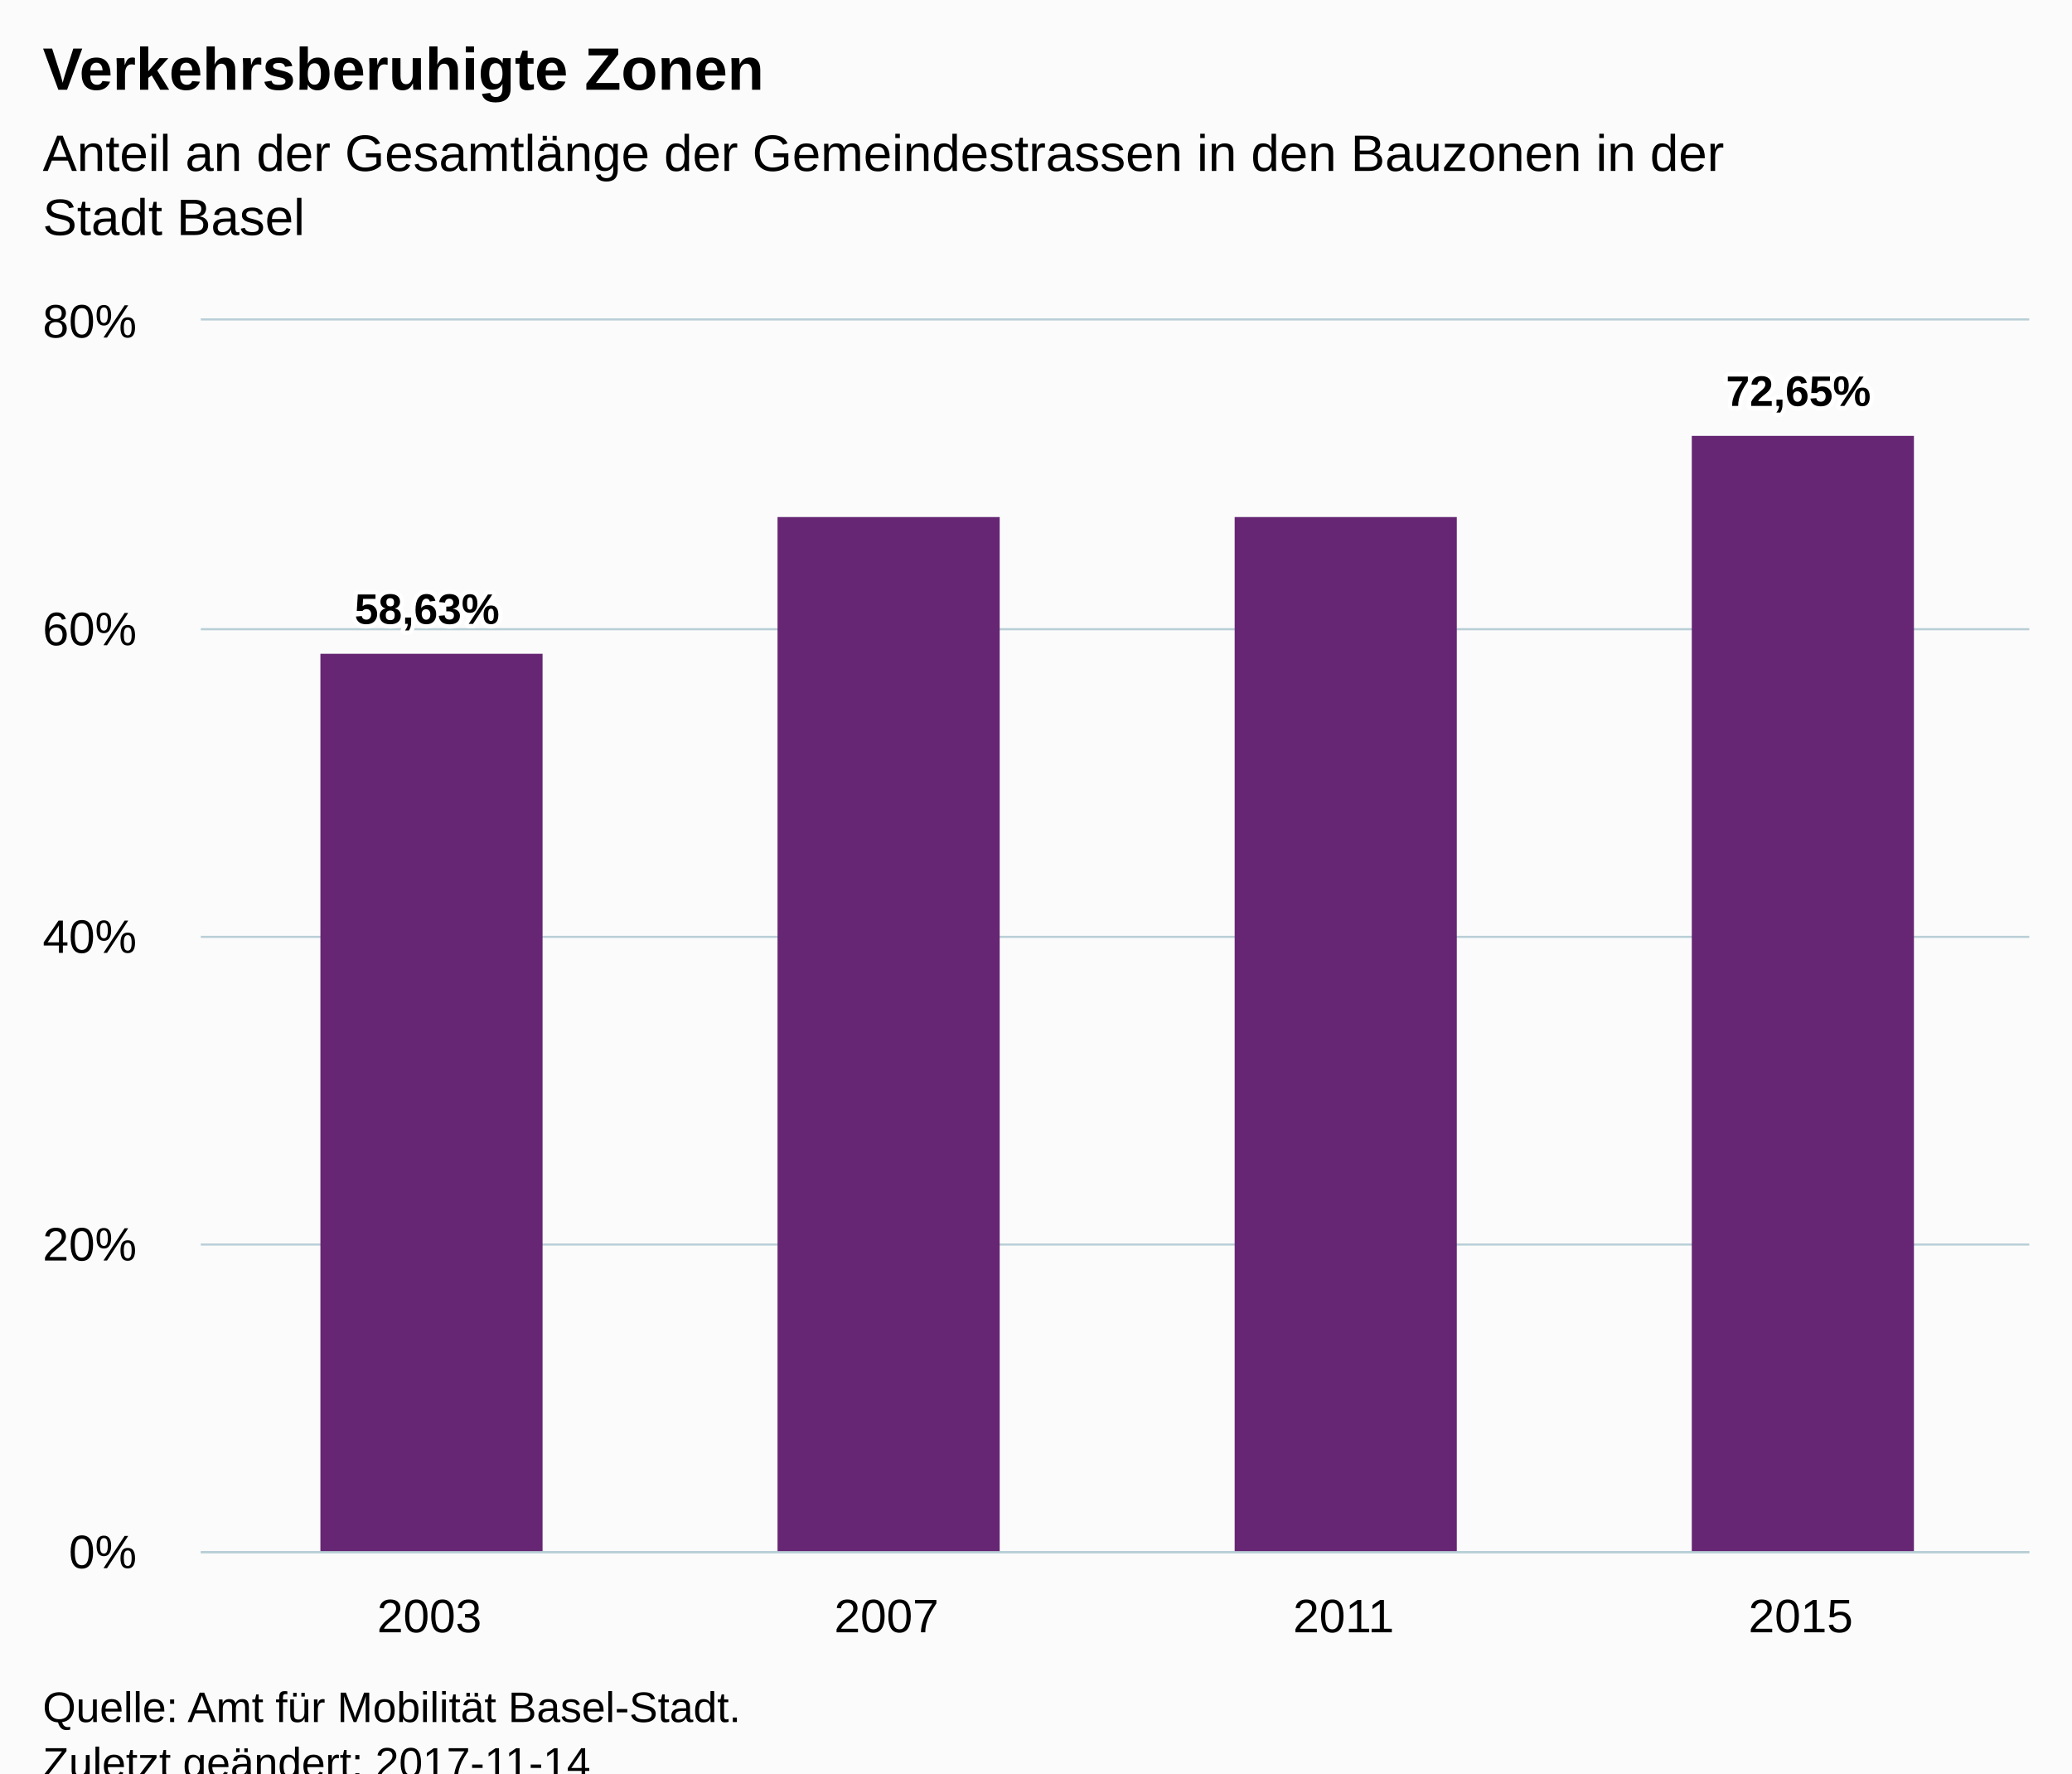
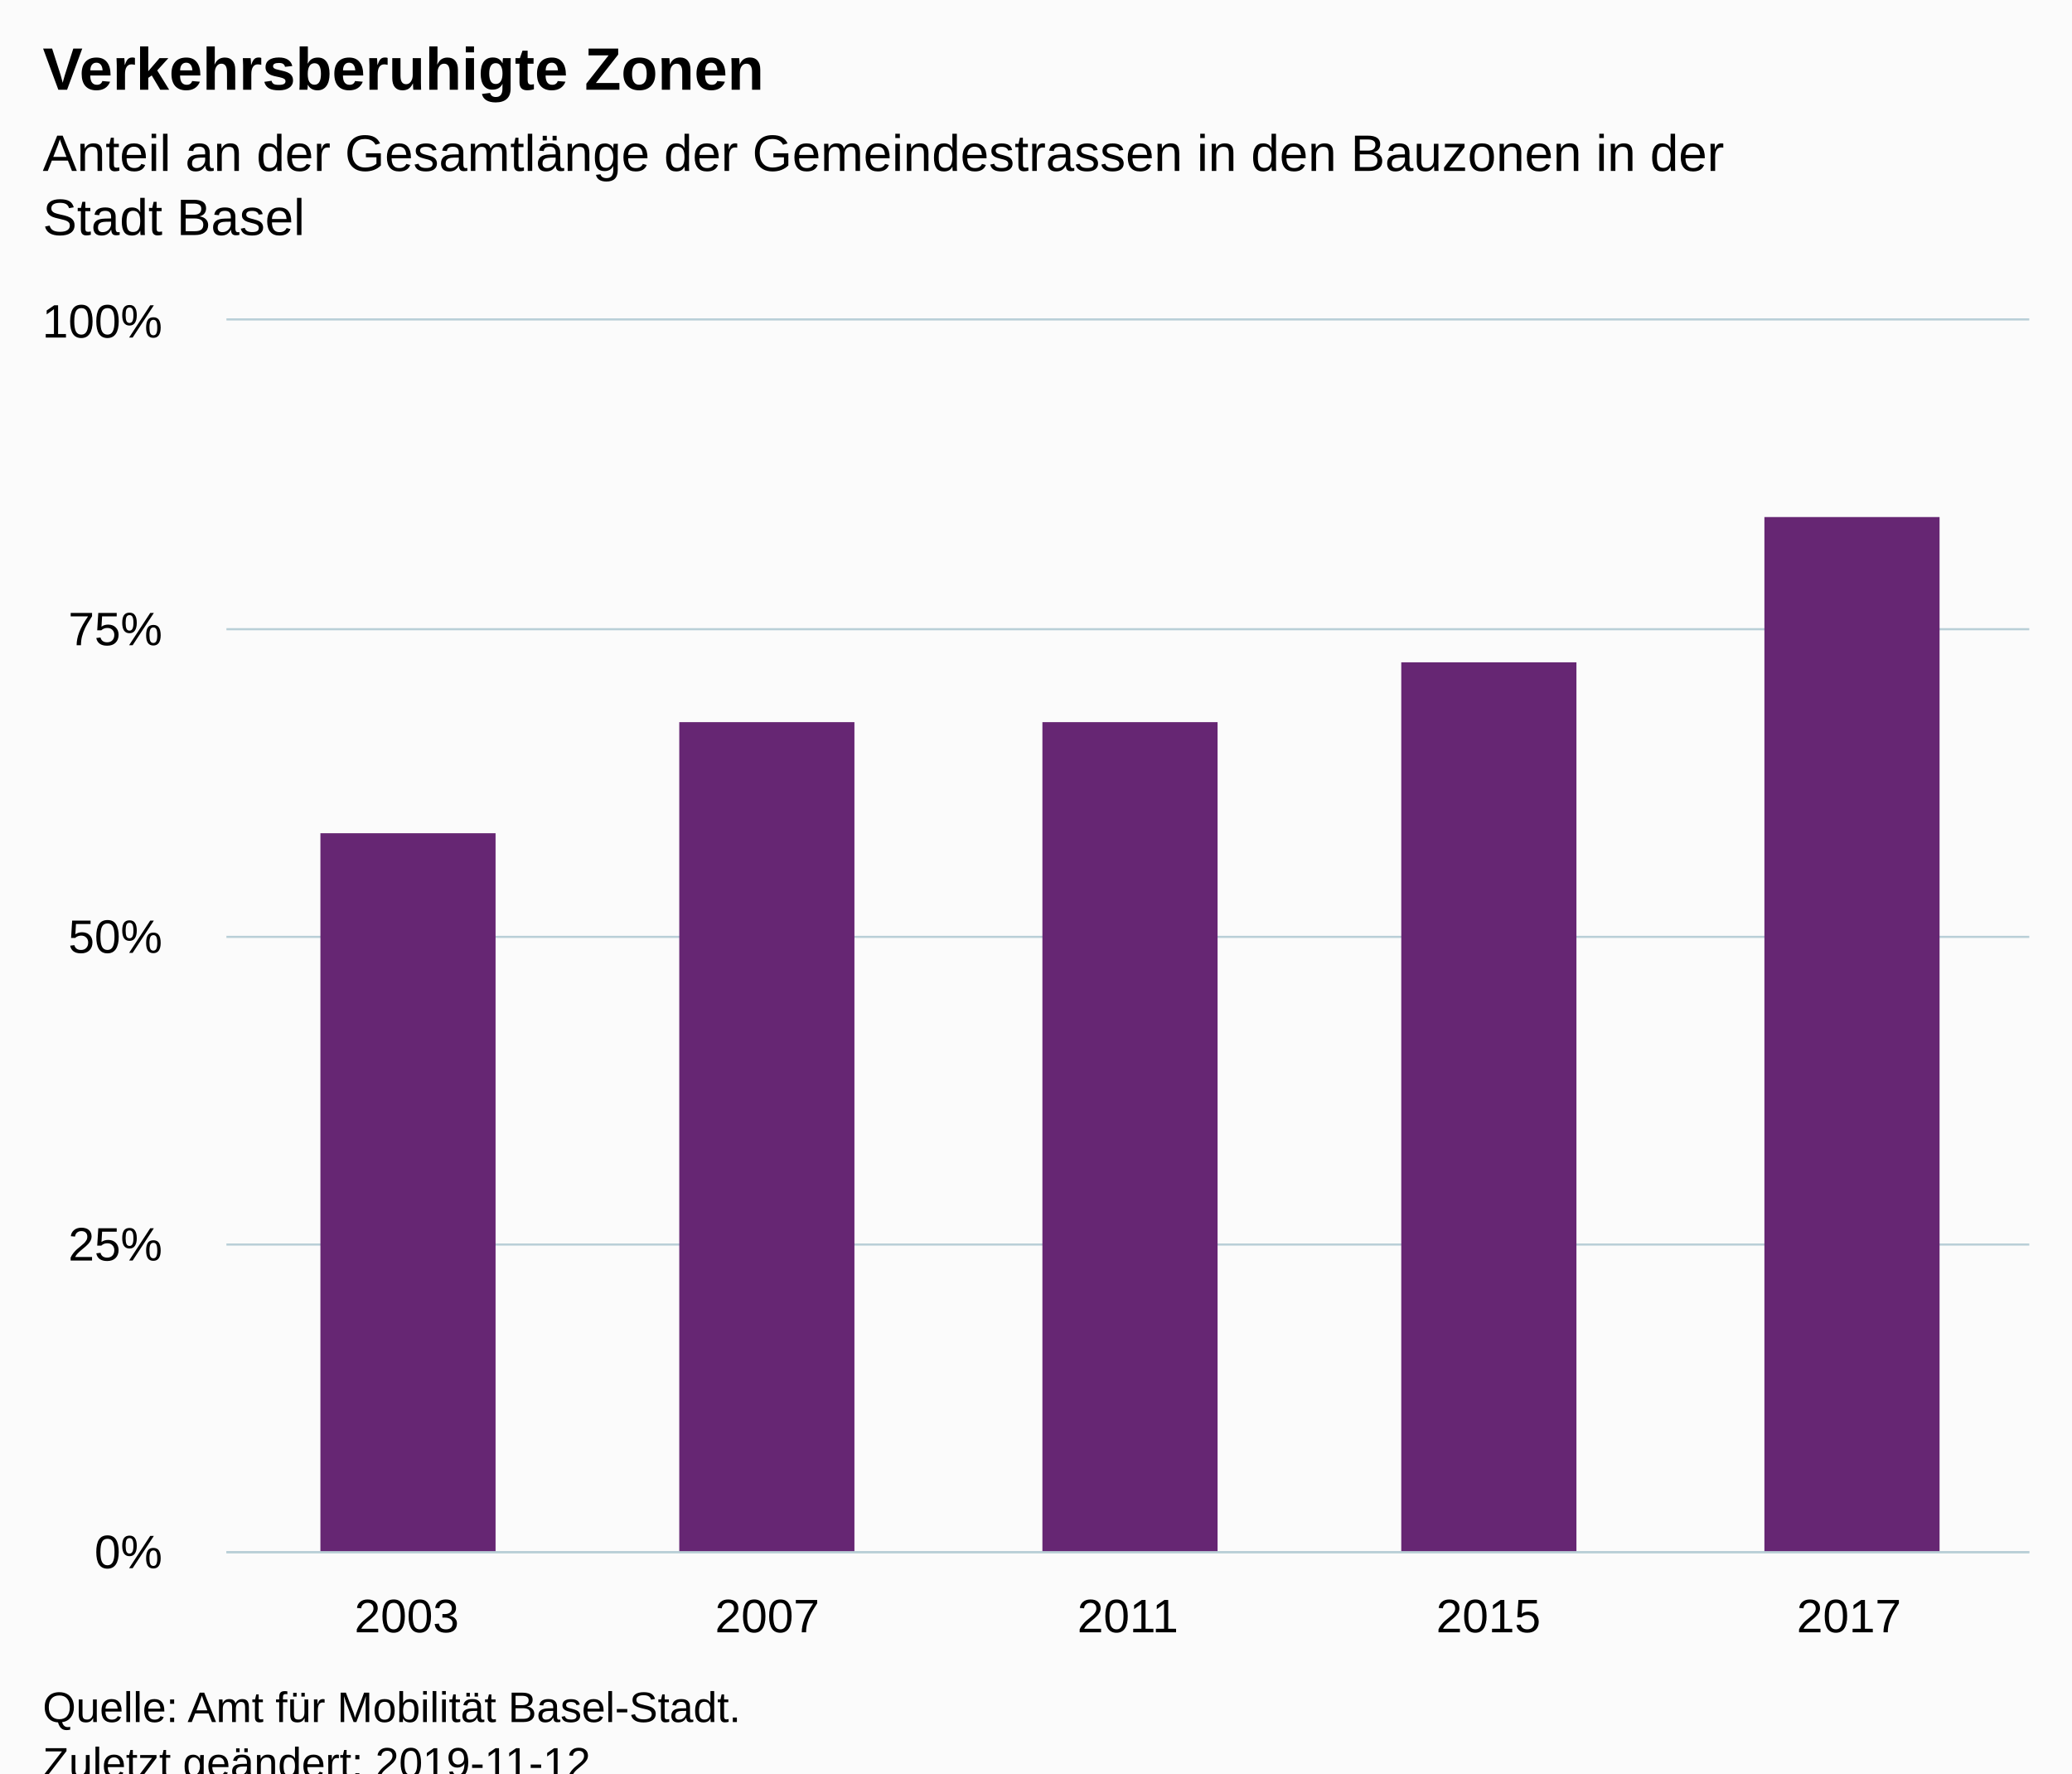
<svg xmlns="http://www.w3.org/2000/svg" version="1.1" class="highcharts-root" style="font-family:Arial;font-size:12px;" viewBox="0 0 485 415">
  <defs>
-     <clipPath id="highcharts-6h36mkw-6">
-       <rect x="0" y="0" width="428" height="288" fill="none" />
+     <clipPath id="highcharts-phltrzo-6">
+       <rect x="0" y="0" width="422" height="288" fill="none" />
    </clipPath>
-     <clipPath id="highcharts-6h36mkw-7">
-       <rect x="0" y="0" width="428" height="288" fill="none" />
+     <clipPath id="highcharts-phltrzo-7">
+       <rect x="0" y="0" width="422" height="288" fill="none" />
    </clipPath>
  </defs>
  <rect fill="#fbfbfb" class="highcharts-background" x="0" y="0" width="485" height="428" rx="0" ry="0" />
-   <rect fill="none" class="highcharts-plot-background" x="47" y="75" width="428" height="288" />
+   <rect fill="none" class="highcharts-plot-background" x="53" y="75" width="422" height="288" />
  <g class="highcharts-pane-group" data-z-index="0" />
  <g class="highcharts-grid highcharts-xaxis-grid " data-z-index="1">
-     <path fill="none" data-z-index="1" class="highcharts-grid-line" d="M 153.5 75 L 153.5 363" opacity="1" />
-     <path fill="none" data-z-index="1" class="highcharts-grid-line" d="M 260.5 75 L 260.5 363" opacity="1" />
-     <path fill="none" data-z-index="1" class="highcharts-grid-line" d="M 367.5 75 L 367.5 363" opacity="1" />
+     <path fill="none" data-z-index="1" class="highcharts-grid-line" d="M 136.5 75 L 136.5 363" opacity="1" />
+     <path fill="none" data-z-index="1" class="highcharts-grid-line" d="M 221.5 75 L 221.5 363" opacity="1" />
+     <path fill="none" data-z-index="1" class="highcharts-grid-line" d="M 305.5 75 L 305.5 363" opacity="1" />
+     <path fill="none" data-z-index="1" class="highcharts-grid-line" d="M 390.5 75 L 390.5 363" opacity="1" />
    <path fill="none" data-z-index="1" class="highcharts-grid-line" d="M 474.5 75 L 474.5 363" opacity="1" />
-     <path fill="none" data-z-index="1" class="highcharts-grid-line" d="M 46.5 75 L 46.5 363" opacity="1" />
+     <path fill="none" data-z-index="1" class="highcharts-grid-line" d="M 52.5 75 L 52.5 363" opacity="1" />
  </g>
  <g class="highcharts-grid highcharts-yaxis-grid " data-z-index="1">
-     <path fill="none" stroke="#B9CFD7" stroke-width="0.5" data-z-index="1" class="highcharts-grid-line" d="M 47 363.25 L 475 363.25" opacity="1" />
-     <path fill="none" stroke="#B9CFD7" stroke-width="0.5" data-z-index="1" class="highcharts-grid-line" d="M 47 291.25 L 475 291.25" opacity="1" />
-     <path fill="none" stroke="#B9CFD7" stroke-width="0.5" data-z-index="1" class="highcharts-grid-line" d="M 47 219.25 L 475 219.25" opacity="1" />
-     <path fill="none" stroke="#B9CFD7" stroke-width="0.5" data-z-index="1" class="highcharts-grid-line" d="M 47 147.25 L 475 147.25" opacity="1" />
-     <path fill="none" stroke="#B9CFD7" stroke-width="0.5" data-z-index="1" class="highcharts-grid-line" d="M 47 74.75 L 475 74.75" opacity="1" />
+     <path fill="none" stroke="#B9CFD7" stroke-width="0.5" data-z-index="1" class="highcharts-grid-line" d="M 53 363.25 L 475 363.25" opacity="1" />
+     <path fill="none" stroke="#B9CFD7" stroke-width="0.5" data-z-index="1" class="highcharts-grid-line" d="M 53 291.25 L 475 291.25" opacity="1" />
+     <path fill="none" stroke="#B9CFD7" stroke-width="0.5" data-z-index="1" class="highcharts-grid-line" d="M 53 219.25 L 475 219.25" opacity="1" />
+     <path fill="none" stroke="#B9CFD7" stroke-width="0.5" data-z-index="1" class="highcharts-grid-line" d="M 53 147.25 L 475 147.25" opacity="1" />
+     <path fill="none" stroke="#B9CFD7" stroke-width="0.5" data-z-index="1" class="highcharts-grid-line" d="M 53 74.75 L 475 74.75" opacity="1" />
  </g>
-   <rect fill="none" class="highcharts-plot-border" data-z-index="1" x="47" y="75" width="428" height="288" />
+   <rect fill="none" class="highcharts-plot-border" data-z-index="1" x="53" y="75" width="422" height="288" />
  <g class="highcharts-axis highcharts-xaxis " data-z-index="2">
-     <path fill="none" class="highcharts-axis-line" stroke="#B9CFD7" stroke-width="0.5" data-z-index="7" d="M 47 363.25 L 475 363.25" />
+     <path fill="none" class="highcharts-axis-line" stroke="#B9CFD7" stroke-width="0.5" data-z-index="7" d="M 53 363.25 L 475 363.25" />
  </g>
  <g class="highcharts-axis highcharts-yaxis " data-z-index="2">
-     <path fill="none" class="highcharts-axis-line" data-z-index="7" d="M 47 75 L 47 363" />
+     <path fill="none" class="highcharts-axis-line" data-z-index="7" d="M 53 75 L 53 363" />
  </g>
  <g class="highcharts-series-group" data-z-index="3">
-     <g data-z-index="0.1" class="highcharts-series highcharts-series-0 highcharts-column-series " transform="translate(47,75) scale(1 1)" clip-path="url(#highcharts-6h36mkw-7)">
-       <rect x="28" y="78" width="52" height="211" fill="#662673" class="highcharts-point" />
-       <rect x="135" y="46" width="52" height="243" fill="#662673" class="highcharts-point" />
-       <rect x="242" y="46" width="52" height="243" fill="#662673" class="highcharts-point" />
-       <rect x="349" y="27" width="52" height="262" fill="#662673" class="highcharts-point" />
+     <g data-z-index="0.1" class="highcharts-series highcharts-series-0 highcharts-column-series " transform="translate(53,75) scale(1 1)" clip-path="url(#highcharts-phltrzo-7)">
+       <rect x="22" y="120" width="41" height="169" fill="#662673" class="highcharts-point" />
+       <rect x="106" y="94" width="41" height="195" fill="#662673" class="highcharts-point" />
+       <rect x="191" y="94" width="41" height="195" fill="#662673" class="highcharts-point" />
+       <rect x="275" y="80" width="41" height="209" fill="#662673" class="highcharts-point" />
+       <rect x="360" y="46" width="41" height="243" fill="#662673" class="highcharts-point" />
    </g>
-     <g data-z-index="0.1" class="highcharts-markers highcharts-series-0 highcharts-column-series " transform="translate(47,75) scale(1 1)" clip-path="none" />
+     <g data-z-index="0.1" class="highcharts-markers highcharts-series-0 highcharts-column-series " transform="translate(53,75) scale(1 1)" clip-path="none" />
  </g>
  <text x="10" text-anchor="start" class="highcharts-title" data-z-index="4" style="color:#000000;font-size:14px;font-weight:bold;fill:#000000;" y="21">
    <tspan>Verkehrsberuhigte Zonen</tspan>
  </text>
  <text x="10" text-anchor="start" class="highcharts-subtitle" data-z-index="4" style="color:#000000;font-size:12px;font-weight:normal;font-family:Arial;fill:#000000;" y="40">
    <tspan>Anteil an der Gesamtlänge der Gemeindestrassen in den Bauzonen in der</tspan>
    <tspan dy="15" x="10">Stadt Basel</tspan>
  </text>
-   <g data-z-index="6" class="highcharts-data-labels highcharts-series-0 highcharts-column-series " visibility="visible" transform="translate(47,75) scale(1 1)">
-     <g class="highcharts-label highcharts-data-label highcharts-data-label-color-undefined " data-z-index="1" transform="translate(31,56)">
-       <text x="5" data-z-index="1" style="font-size:10px;font-weight:bold;color:#000000;fill:#000000;" y="15">
-         <tspan x="5" y="15" class="highcharts-text-outline" fill="#FFFFFF" stroke="#FFFFFF" stroke-width="2px" stroke-linejoin="round" style="">58,63%</tspan>
-         <tspan x="5" y="15">58,63%</tspan>
-       </text>
-     </g>
-     <g class="highcharts-label highcharts-data-label highcharts-data-label-color-undefined " data-z-index="1" transform="translate(156,36)">
-       <text x="5" data-z-index="1" style="font-size:10px;font-weight:bold;color:#000000;fill:#000000;" y="15" />
-     </g>
-     <g class="highcharts-label highcharts-data-label highcharts-data-label-color-undefined " data-z-index="1" transform="translate(263,36)">
-       <text x="5" data-z-index="1" style="font-size:10px;font-weight:bold;color:#000000;fill:#000000;" y="15" />
-     </g>
-     <g class="highcharts-label highcharts-data-label highcharts-data-label-color-undefined " data-z-index="1" transform="translate(352,5)">
-       <text x="5" data-z-index="1" style="font-size:10px;font-weight:bold;color:#000000;fill:#000000;" y="15">
-         <tspan x="5" y="15" class="highcharts-text-outline" fill="#FFFFFF" stroke="#FFFFFF" stroke-width="2px" stroke-linejoin="round">72,65%</tspan>
-         <tspan x="5" y="15">72,65%</tspan>
-       </text>
-     </g>
-   </g>
  <g class="highcharts-axis-labels highcharts-xaxis-labels " data-z-index="7">
-     <text x="100.5" style="color:#000000;cursor:default;font-size:11px;fill:#000000;" text-anchor="middle" transform="translate(0,0)" y="382" opacity="1">2003</text>
-     <text x="207.5" style="color:#000000;cursor:default;font-size:11px;fill:#000000;" text-anchor="middle" transform="translate(0,0)" y="382" opacity="1">2007</text>
-     <text x="314.5" style="color:#000000;cursor:default;font-size:11px;fill:#000000;" text-anchor="middle" transform="translate(0,0)" y="382" opacity="1">2011</text>
-     <text x="421.5" style="color:#000000;cursor:default;font-size:11px;fill:#000000;" text-anchor="middle" transform="translate(0,0)" y="382" opacity="1">2015</text>
+     <text x="95.2" style="color:#000000;cursor:default;font-size:11px;fill:#000000;" text-anchor="middle" transform="translate(0,0)" y="382" opacity="1">2003</text>
+     <text x="179.6" style="color:#000000;cursor:default;font-size:11px;fill:#000000;" text-anchor="middle" transform="translate(0,0)" y="382" opacity="1">2007</text>
+     <text x="264" style="color:#000000;cursor:default;font-size:11px;fill:#000000;" text-anchor="middle" transform="translate(0,0)" y="382" opacity="1">2011</text>
+     <text x="348.4" style="color:#000000;cursor:default;font-size:11px;fill:#000000;" text-anchor="middle" transform="translate(0,0)" y="382" opacity="1">2015</text>
+     <text x="432.8" style="color:#000000;cursor:default;font-size:11px;fill:#000000;" text-anchor="middle" transform="translate(0,0)" y="382" opacity="1">2017</text>
  </g>
  <g class="highcharts-axis-labels highcharts-yaxis-labels " data-z-index="7">
-     <text x="32" style="color:#000000;cursor:default;font-size:11px;fill:#000000;" text-anchor="end" transform="translate(0,0)" y="367" opacity="1">0%</text>
-     <text x="32" style="color:#000000;cursor:default;font-size:11px;fill:#000000;" text-anchor="end" transform="translate(0,0)" y="295" opacity="1">20%</text>
-     <text x="32" style="color:#000000;cursor:default;font-size:11px;fill:#000000;" text-anchor="end" transform="translate(0,0)" y="223" opacity="1">40%</text>
-     <text x="32" style="color:#000000;cursor:default;font-size:11px;fill:#000000;" text-anchor="end" transform="translate(0,0)" y="151" opacity="1">60%</text>
-     <text x="32" style="color:#000000;cursor:default;font-size:11px;fill:#000000;" text-anchor="end" transform="translate(0,0)" y="79" opacity="1">80%</text>
+     <text x="38" style="color:#000000;cursor:default;font-size:11px;fill:#000000;" text-anchor="end" transform="translate(0,0)" y="367" opacity="1">0%</text>
+     <text x="38" style="color:#000000;cursor:default;font-size:11px;fill:#000000;" text-anchor="end" transform="translate(0,0)" y="295" opacity="1">25%</text>
+     <text x="38" style="color:#000000;cursor:default;font-size:11px;fill:#000000;" text-anchor="end" transform="translate(0,0)" y="223" opacity="1">50%</text>
+     <text x="38" style="color:#000000;cursor:default;font-size:11px;fill:#000000;" text-anchor="end" transform="translate(0,0)" y="151" opacity="1">75%</text>
+     <text x="38" style="color:#000000;cursor:default;font-size:11px;fill:#000000;" text-anchor="end" transform="translate(0,0)" y="79" opacity="1">100%</text>
  </g>
  <text x="10" class="highcharts-credits" text-anchor="start" data-z-index="8" style="cursor:default;color:#000000;font-size:10px;fill:#000000;" y="403">
    <tspan>Quelle: Amt für Mobilität Basel-Stadt.</tspan>
-     <tspan x="10" dy="13">Zuletzt geändert: 2017-11-14</tspan>
+     <tspan x="10" dy="13">Zuletzt geändert: 2019-11-12</tspan>
  </text>
</svg>
